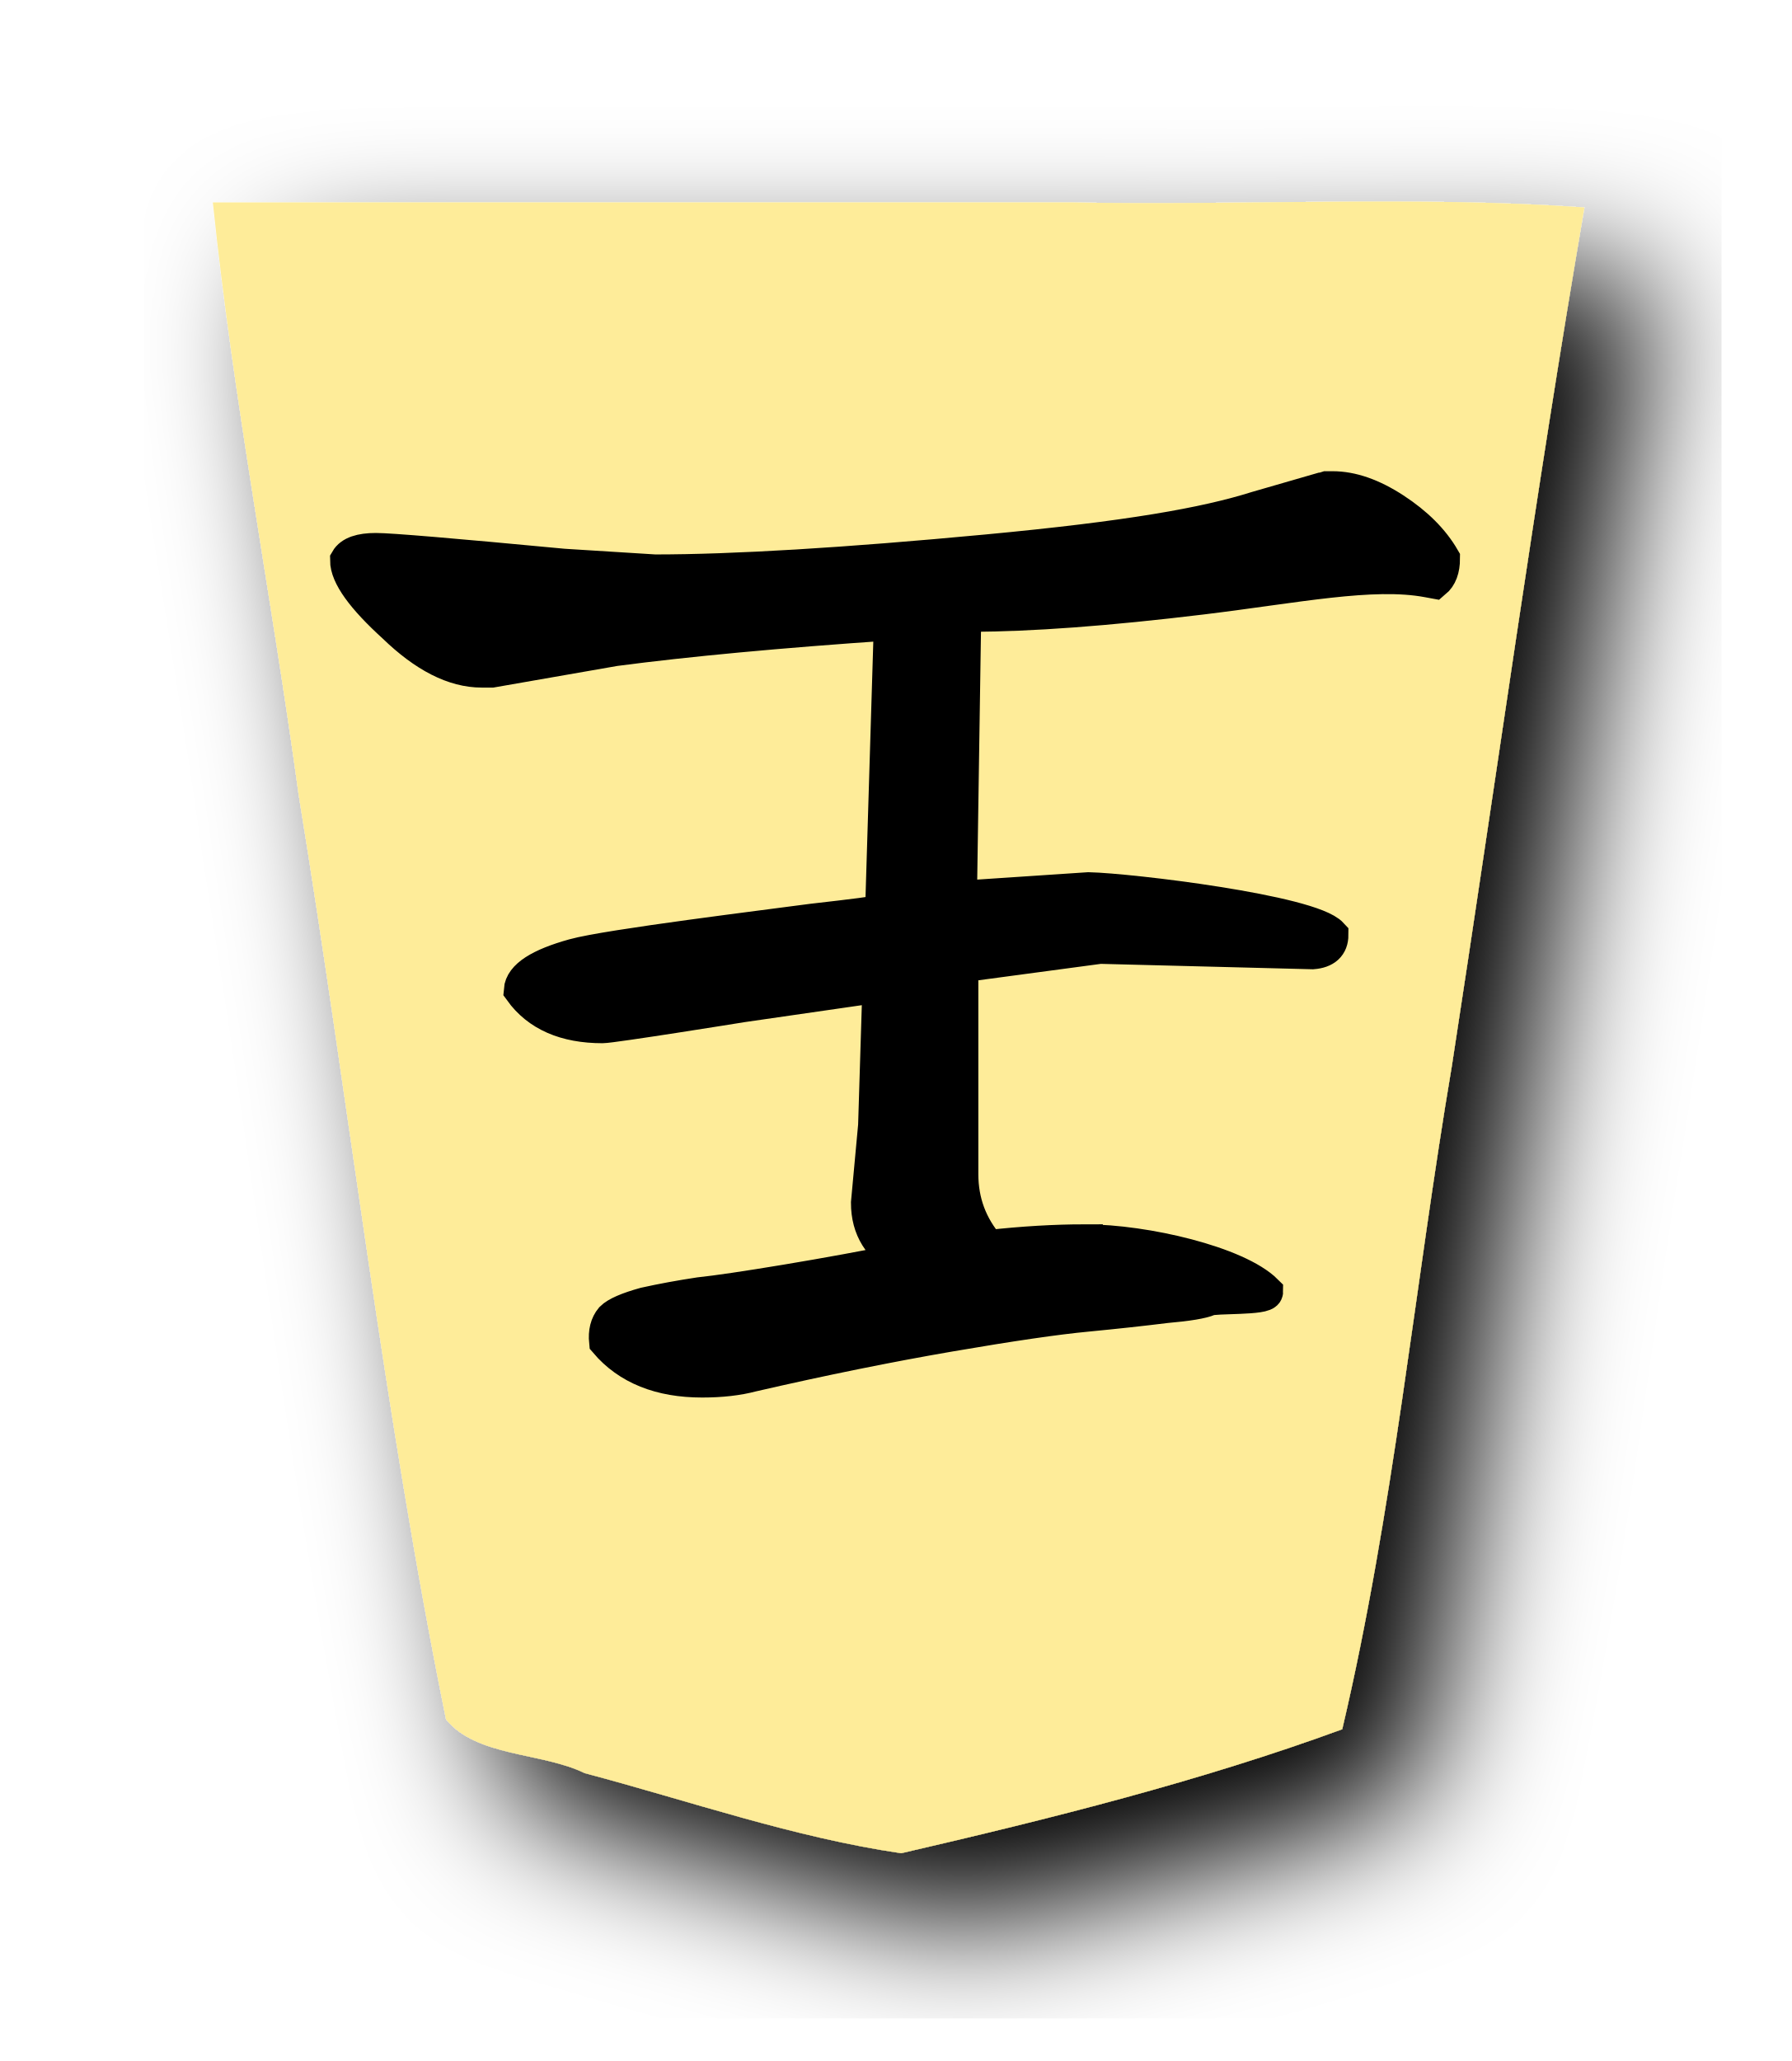
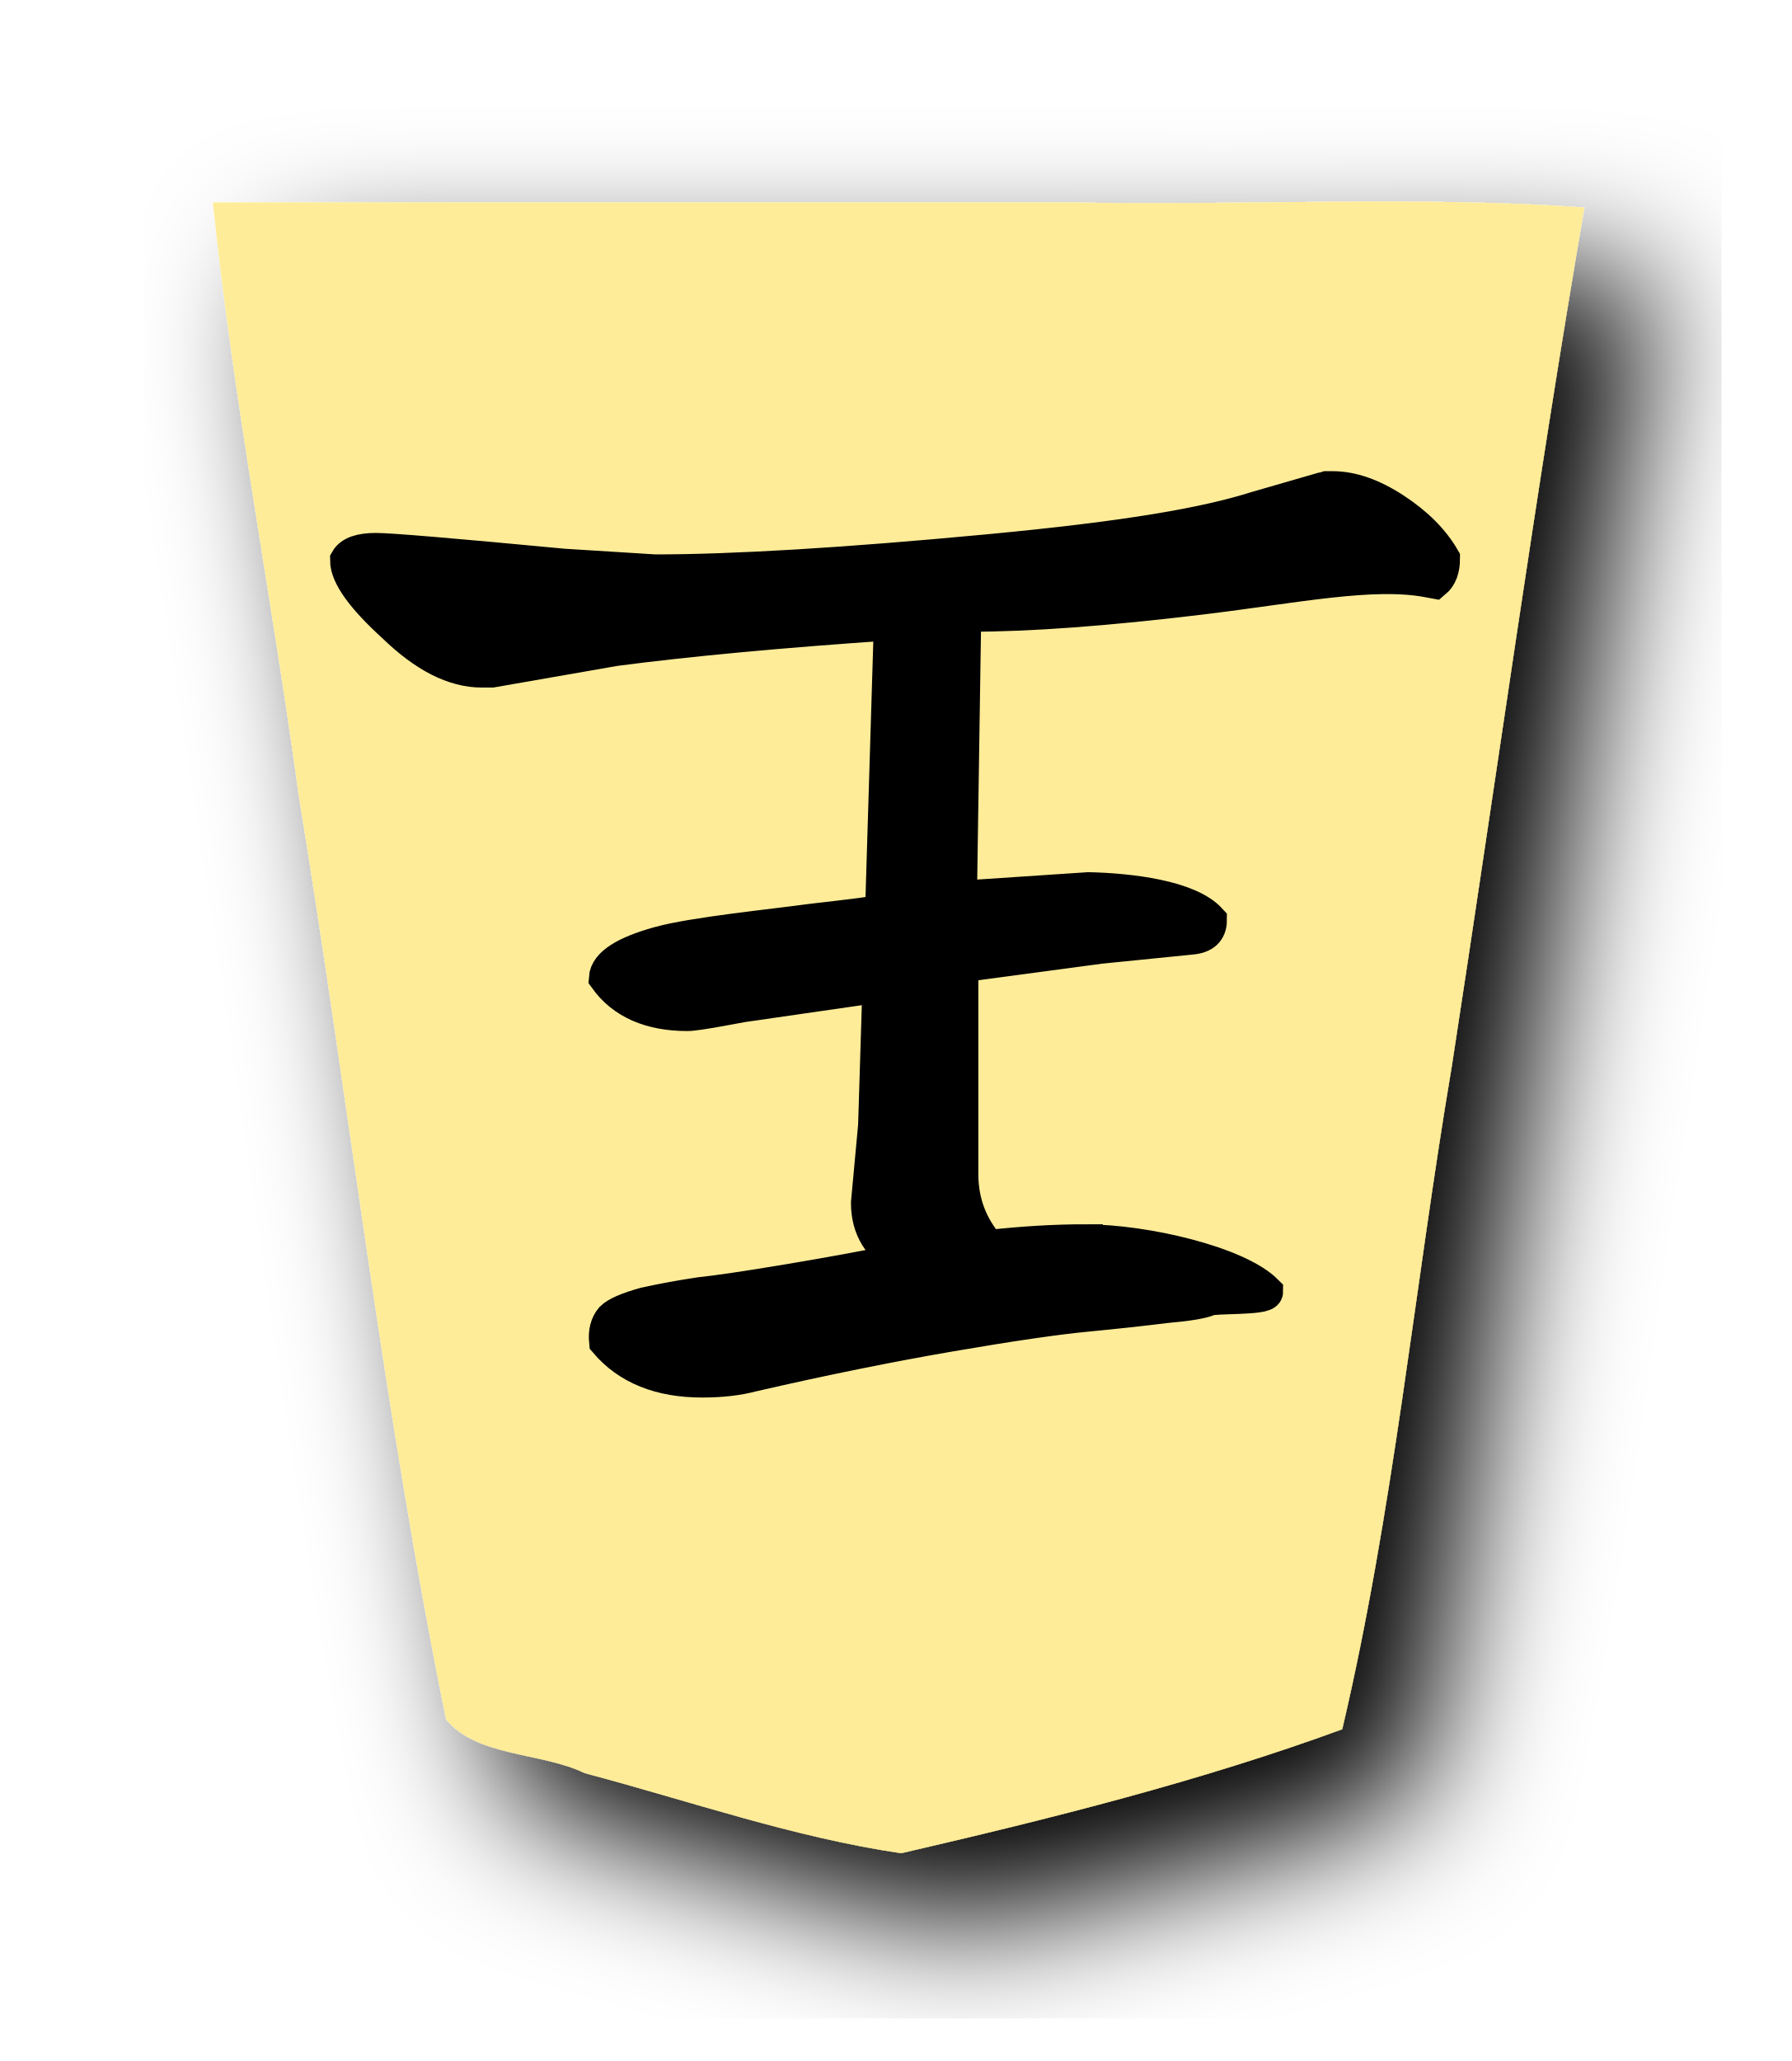
<svg xmlns="http://www.w3.org/2000/svg" width="52.157" height="60" version="1.1" id="svg889">
  <defs id="defs893" />
  <filter id="drop-shadow">
    <feGaussianBlur in="SourceAlpha" result="blur" stdDeviation="2" id="feGaussianBlur862" />
    <feOffset result="offsetBlur" dx="2" dy="2" id="feOffset864" />
    <feBlend in="SourceGraphic" in2="offsetBlur" mode="normal" id="feBlend866" />
  </filter>
  <g filter="url(#drop-shadow)" transform="translate(5 5)" id="g887">
    <g transform="rotate(180 21.0785 25)" id="g885">
      <path d="M20.915 1.05c-4.319 1 -8.69 2.088 -12.838 3.608 -1.492 6.331 -2.103 12.88 -3.191 19.305 -1.285 8.332 -2.439 16.689 -3.86 24.997 4.847 0.346 10 0.05 14.963 0.148l24.971 0c-0.585 -5.657 -1.718 -11.523 -2.502 -17.26 -1.462 -8.96 -2.486 -18.012 -4.288 -26.903 -0.885 -1.093 -2.799 -0.957 -4.037 -1.564 -3.053 -0.81 -6.099 -1.875 -9.218 -2.332z" fill="#FEEC99" id="path869" />
    </g>
  </g>
-   <g aria-label="王" style="font-style:normal;font-variant:normal;font-weight:normal;font-stretch:normal;font-size:26.667px;line-height:1.25;font-family:KaiTi;-inkscape-font-specification:KaiTi;letter-spacing:0px;word-spacing:0px;fill:#000000;fill-opacity:1;stroke:none;stroke-width:1;stroke-miterlimit:4;stroke-dasharray:none" id="text5169-7" transform="rotate(-180,26.21927,30.37901)">
-     <path d="m 20.828,24.614 c -1.722,0 -4.415,-0.629 -5.248,-1.462 0,-0.194 1.498,-0.121 1.665,-0.204 0.194,-0.083 0.611,-0.153 1.25,-0.208 0.667,-0.083 1.431,-0.167 2.292,-0.25 0.889,-0.083 2.222,-0.278 4,-0.583 1.778,-0.306 3.694,-0.694 5.75,-1.167 0.417,-0.111 0.903,-0.167 1.458,-0.167 1.222,0 2.153,0.375 2.792,1.125 0.028,0.278 -0.028,0.5 -0.167,0.667 -0.139,0.139 -0.458,0.278 -0.958,0.417 -0.5,0.111 -1.028,0.208 -1.583,0.292 -0.528,0.056 -1.375,0.181 -2.542,0.375 -1.167,0.194 -2.306,0.403 -3.417,0.625 0.694,0.361 1.042,0.917 1.042,1.667 l -0.208,2.25 -0.125,4.042 v 0.042 l 4.004,-0.579 c 0.167,-0.028 3.785,-0.608 4.063,-0.608 1.083,0 1.875,0.347 2.375,1.042 -0.028,0.389 -0.542,0.722 -1.542,1 -1,0.278 -5.72,0.854 -6.942,1.02 -1.222,0.139 -1.861,0.222 -1.917,0.25 l -0.125,0.208 -0.25,8.208 c 3.25,-0.222 5.931,-0.472 8.042,-0.75 l 3.583,-0.625 h 0.167 0.125 c 0.806,0 1.653,0.431 2.542,1.292 0.917,0.833 1.375,1.472 1.375,1.917 -0.111,0.194 -0.389,0.292 -0.833,0.292 -0.417,0 -2.236,-0.153 -5.458,-0.458 l -2.667,-0.167 c -2.306,0 -5.528,0.194 -9.667,0.583 -4.139,0.389 -6.357,0.784 -7.857,1.256 l -1.875,0.542 c -0.028,0 -0.083,0.014 -0.167,0.042 h -0.167 c -0.556,0 -1.153,-0.208 -1.792,-0.625 -0.639,-0.417 -1.111,-0.889 -1.417,-1.417 0,-0.306 0.083,-0.528 0.25,-0.667 l 0.19,0.035 c 1.611,0.3 3.833,-0.167 6.583,-0.5 2.75,-0.333 5,-0.5 6.75,-0.5 h 0.167 l 0.125,-8.25 -3.75,0.25 c -1.222,-0.028 -6.455,-0.658 -7.066,-1.325 0,-0.306 0.181,-0.472 0.542,-0.5 l 6.191,0.158 4.042,-0.542 v -6.083 c 0,-0.806 -0.264,-1.514 -0.792,-2.125 -1,0.111 -1.944,0.167 -2.833,0.167 z" style="font-style:normal;font-variant:normal;font-weight:normal;font-stretch:normal;font-size:42.667px;font-family:'cwTeX Q Kai';-inkscape-font-specification:'cwTeX Q Kai';stroke:#000000;stroke-width:1;stroke-miterlimit:4;stroke-dasharray:none;stroke-opacity:1" id="path5171-1" />
+   <g id="g15473" transform="rotate(-180,15.26271,10.9311)">
+     <g transform="translate(-21.91312,-38.89584)" id="text5169-7-4" style="font-style:normal;font-variant:normal;font-weight:normal;font-stretch:normal;font-size:26.667px;line-height:1.25;font-family:KaiTi;-inkscape-font-specification:KaiTi;letter-spacing:0px;word-spacing:0px;fill:#000000;fill-opacity:1;stroke:none;stroke-width:1;stroke-miterlimit:4;stroke-dasharray:none" aria-label="王">
+       <path id="path5171-2" style="font-style:normal;font-variant:normal;font-weight:normal;font-stretch:normal;font-size:42.667px;font-family:'cwTeX Q Kai';-inkscape-font-specification:'cwTeX Q Kai';stroke:#000000;stroke-width:1;stroke-miterlimit:4;stroke-dasharray:none;stroke-opacity:1" d="m 20.828,24.614 c -1.722,0 -4.415,-0.629 -5.248,-1.462 0,-0.194 1.498,-0.121 1.665,-0.204 0.194,-0.083 0.611,-0.153 1.25,-0.208 0.667,-0.083 1.431,-0.167 2.292,-0.25 0.889,-0.083 2.222,-0.278 4,-0.583 1.778,-0.306 3.694,-0.694 5.75,-1.167 0.417,-0.111 0.903,-0.167 1.458,-0.167 1.222,0 2.153,0.375 2.792,1.125 0.028,0.278 -0.028,0.5 -0.167,0.667 -0.139,0.139 -0.458,0.278 -0.958,0.417 -0.5,0.111 -1.028,0.208 -1.583,0.292 -0.528,0.056 -1.375,0.181 -2.542,0.375 -1.167,0.194 -2.306,0.403 -3.417,0.625 0.694,0.361 1.042,0.917 1.042,1.667 l -0.208,2.25 -0.125,4.042 v 0.042 l 4.004,-0.579 c 0.167,-0.028 1.309,-0.254 1.586,-0.254 1.083,0 1.875,0.347 2.375,1.042 -0.028,0.389 -0.542,0.722 -1.542,1 -1,0.278 -3.243,0.5 -4.465,0.667 -1.222,0.139 -1.861,0.222 -1.917,0.25 l -0.125,0.208 -0.25,8.208 c 3.25,-0.222 5.931,-0.472 8.042,-0.75 l 3.583,-0.625 h 0.167 0.125 c 0.806,0 1.653,0.431 2.542,1.292 0.917,0.833 1.375,1.472 1.375,1.917 -0.111,0.194 -0.389,0.292 -0.833,0.292 -0.417,0 -2.236,-0.153 -5.458,-0.458 l -2.667,-0.167 c -2.306,0 -5.528,0.194 -9.667,0.583 -4.139,0.389 -6.357,0.784 -7.857,1.256 l -1.875,0.542 c -0.028,0 -0.083,0.014 -0.167,0.042 h -0.167 c -0.556,0 -1.153,-0.208 -1.792,-0.625 -0.639,-0.417 -1.111,-0.889 -1.417,-1.417 0,-0.306 0.083,-0.528 0.25,-0.667 l 0.19,0.035 c 1.611,0.3 3.833,-0.167 6.583,-0.5 2.75,-0.333 5,-0.5 6.75,-0.5 h 0.167 l 0.125,-8.25 -3.75,0.25 c -1.222,-0.028 -2.917,-0.233 -3.528,-0.9 0,-0.306 0.181,-0.472 0.542,-0.5 l 2.653,-0.267 4.042,-0.542 v -6.083 c 0,-0.806 -0.264,-1.514 -0.792,-2.125 -1,0.111 -1.944,0.167 -2.833,0.167 z" />
+     </g>
  </g>
</svg>
